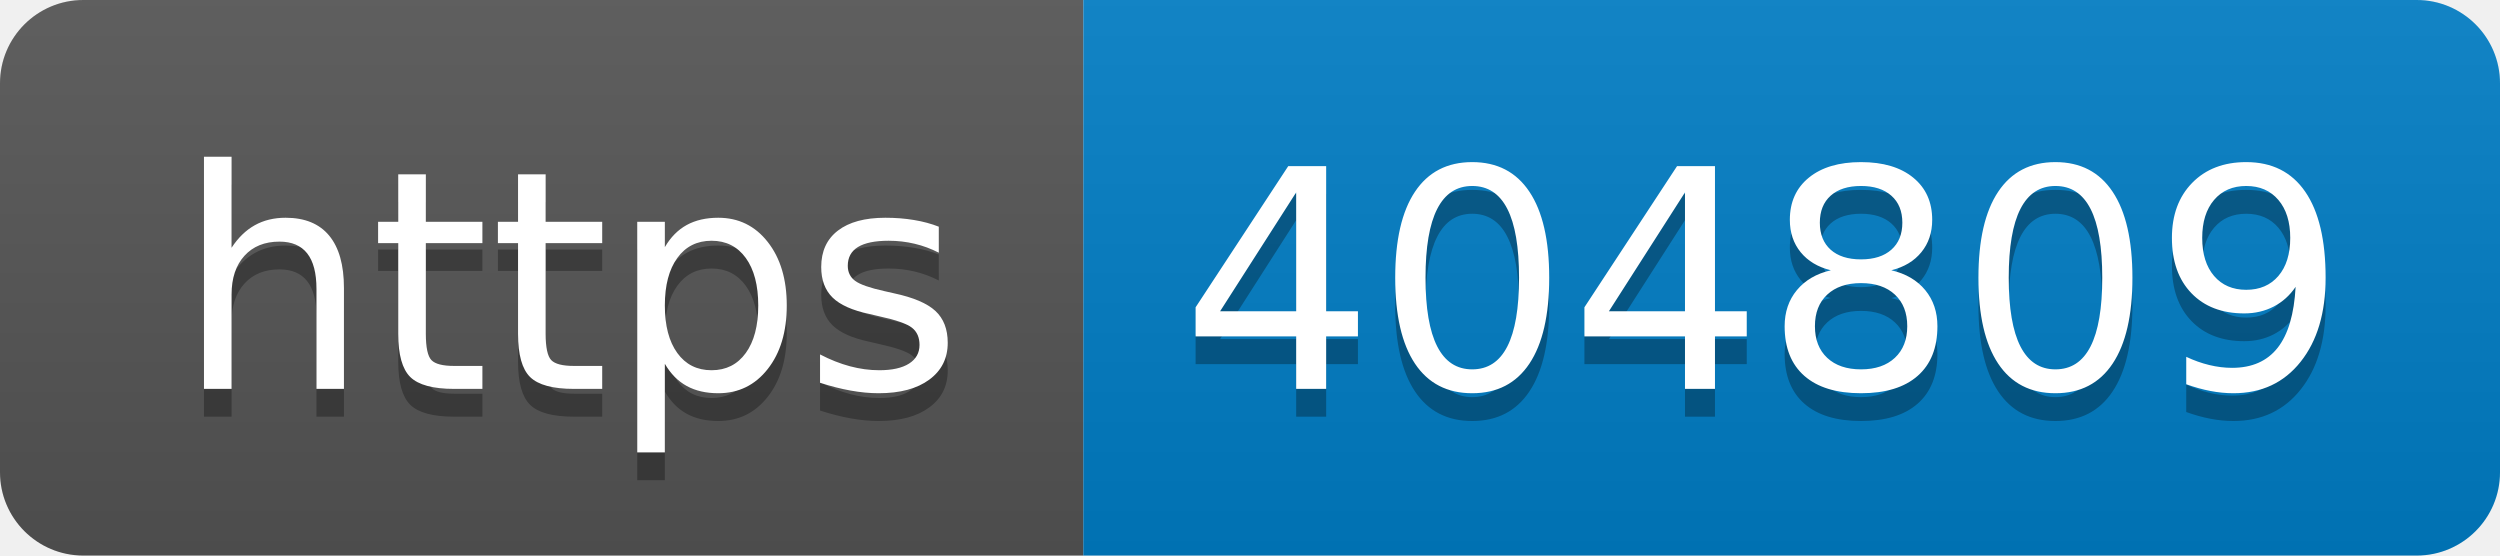
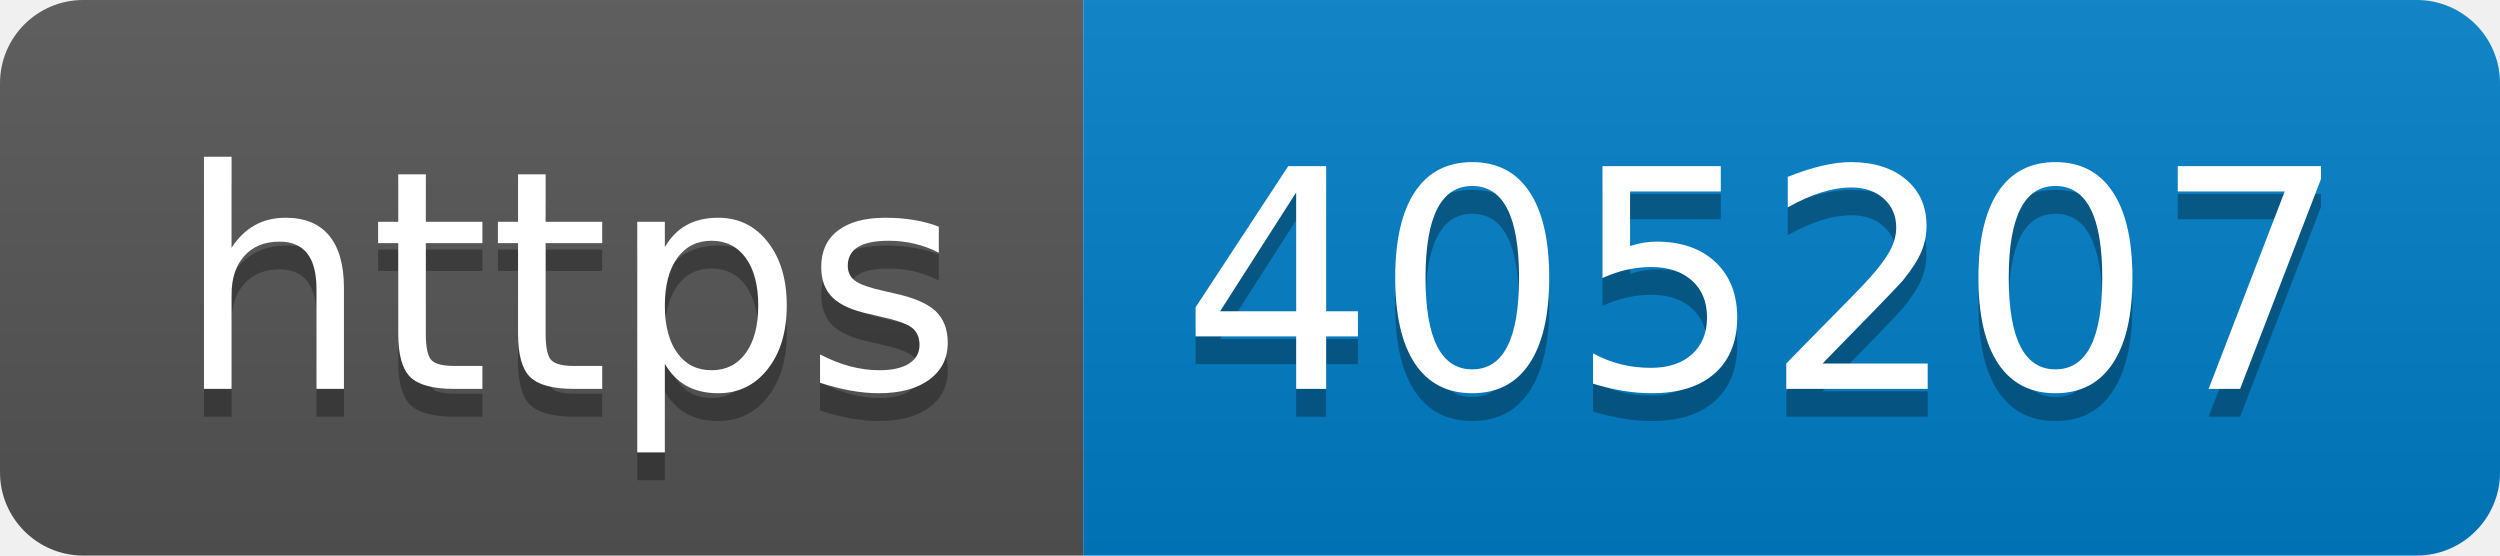
- <svg xmlns="http://www.w3.org/2000/svg" width="90" height="20" role="img" aria-label="https: 404809">
+ <svg xmlns="http://www.w3.org/2000/svg" width="90" height="20" role="img" aria-label="https: 405207">
  <linearGradient id="s" x2="0" y2="100%">
    <stop offset="0" stop-color="#bbb" stop-opacity=".1" />
    <stop offset="1" stop-opacity=".1" />
  </linearGradient>
  <clipPath id="r">
    <rect width="90" height="20" rx="3" fill="#fff" />
  </clipPath>
  <g clip-path="url(#r)">
    <rect width="39" height="20" fill="#555" />
    <rect x="39" width="51" height="20" fill="#007ec6" />
    <rect width="90" height="20" fill="url(#s)" />
  </g>
  <g fill="#fff" text-anchor="middle" font-family="Verdana,Geneva,DejaVu Sans,sans-serif" text-rendering="geometricPrecision" font-size="110">
    <text aria-hidden="true" x="205" y="150" fill="#010101" fill-opacity=".3" transform="scale(.1)" textLength="290">https</text>
    <text x="205" y="140" transform="scale(.1)" fill="#fff" textLength="290">https</text>
-     <text aria-hidden="true" x="635" y="150" fill="#010101" fill-opacity=".3" transform="scale(.1)" textLength="410">404809</text>
-     <text x="635" y="140" transform="scale(.1)" fill="#fff" textLength="410">404809</text>
+     <text aria-hidden="true" x="635" y="150" fill="#010101" fill-opacity=".3" transform="scale(.1)" textLength="410">405207</text>
+     <text x="635" y="140" transform="scale(.1)" fill="#fff" textLength="410">405207</text>
  </g>
</svg>
